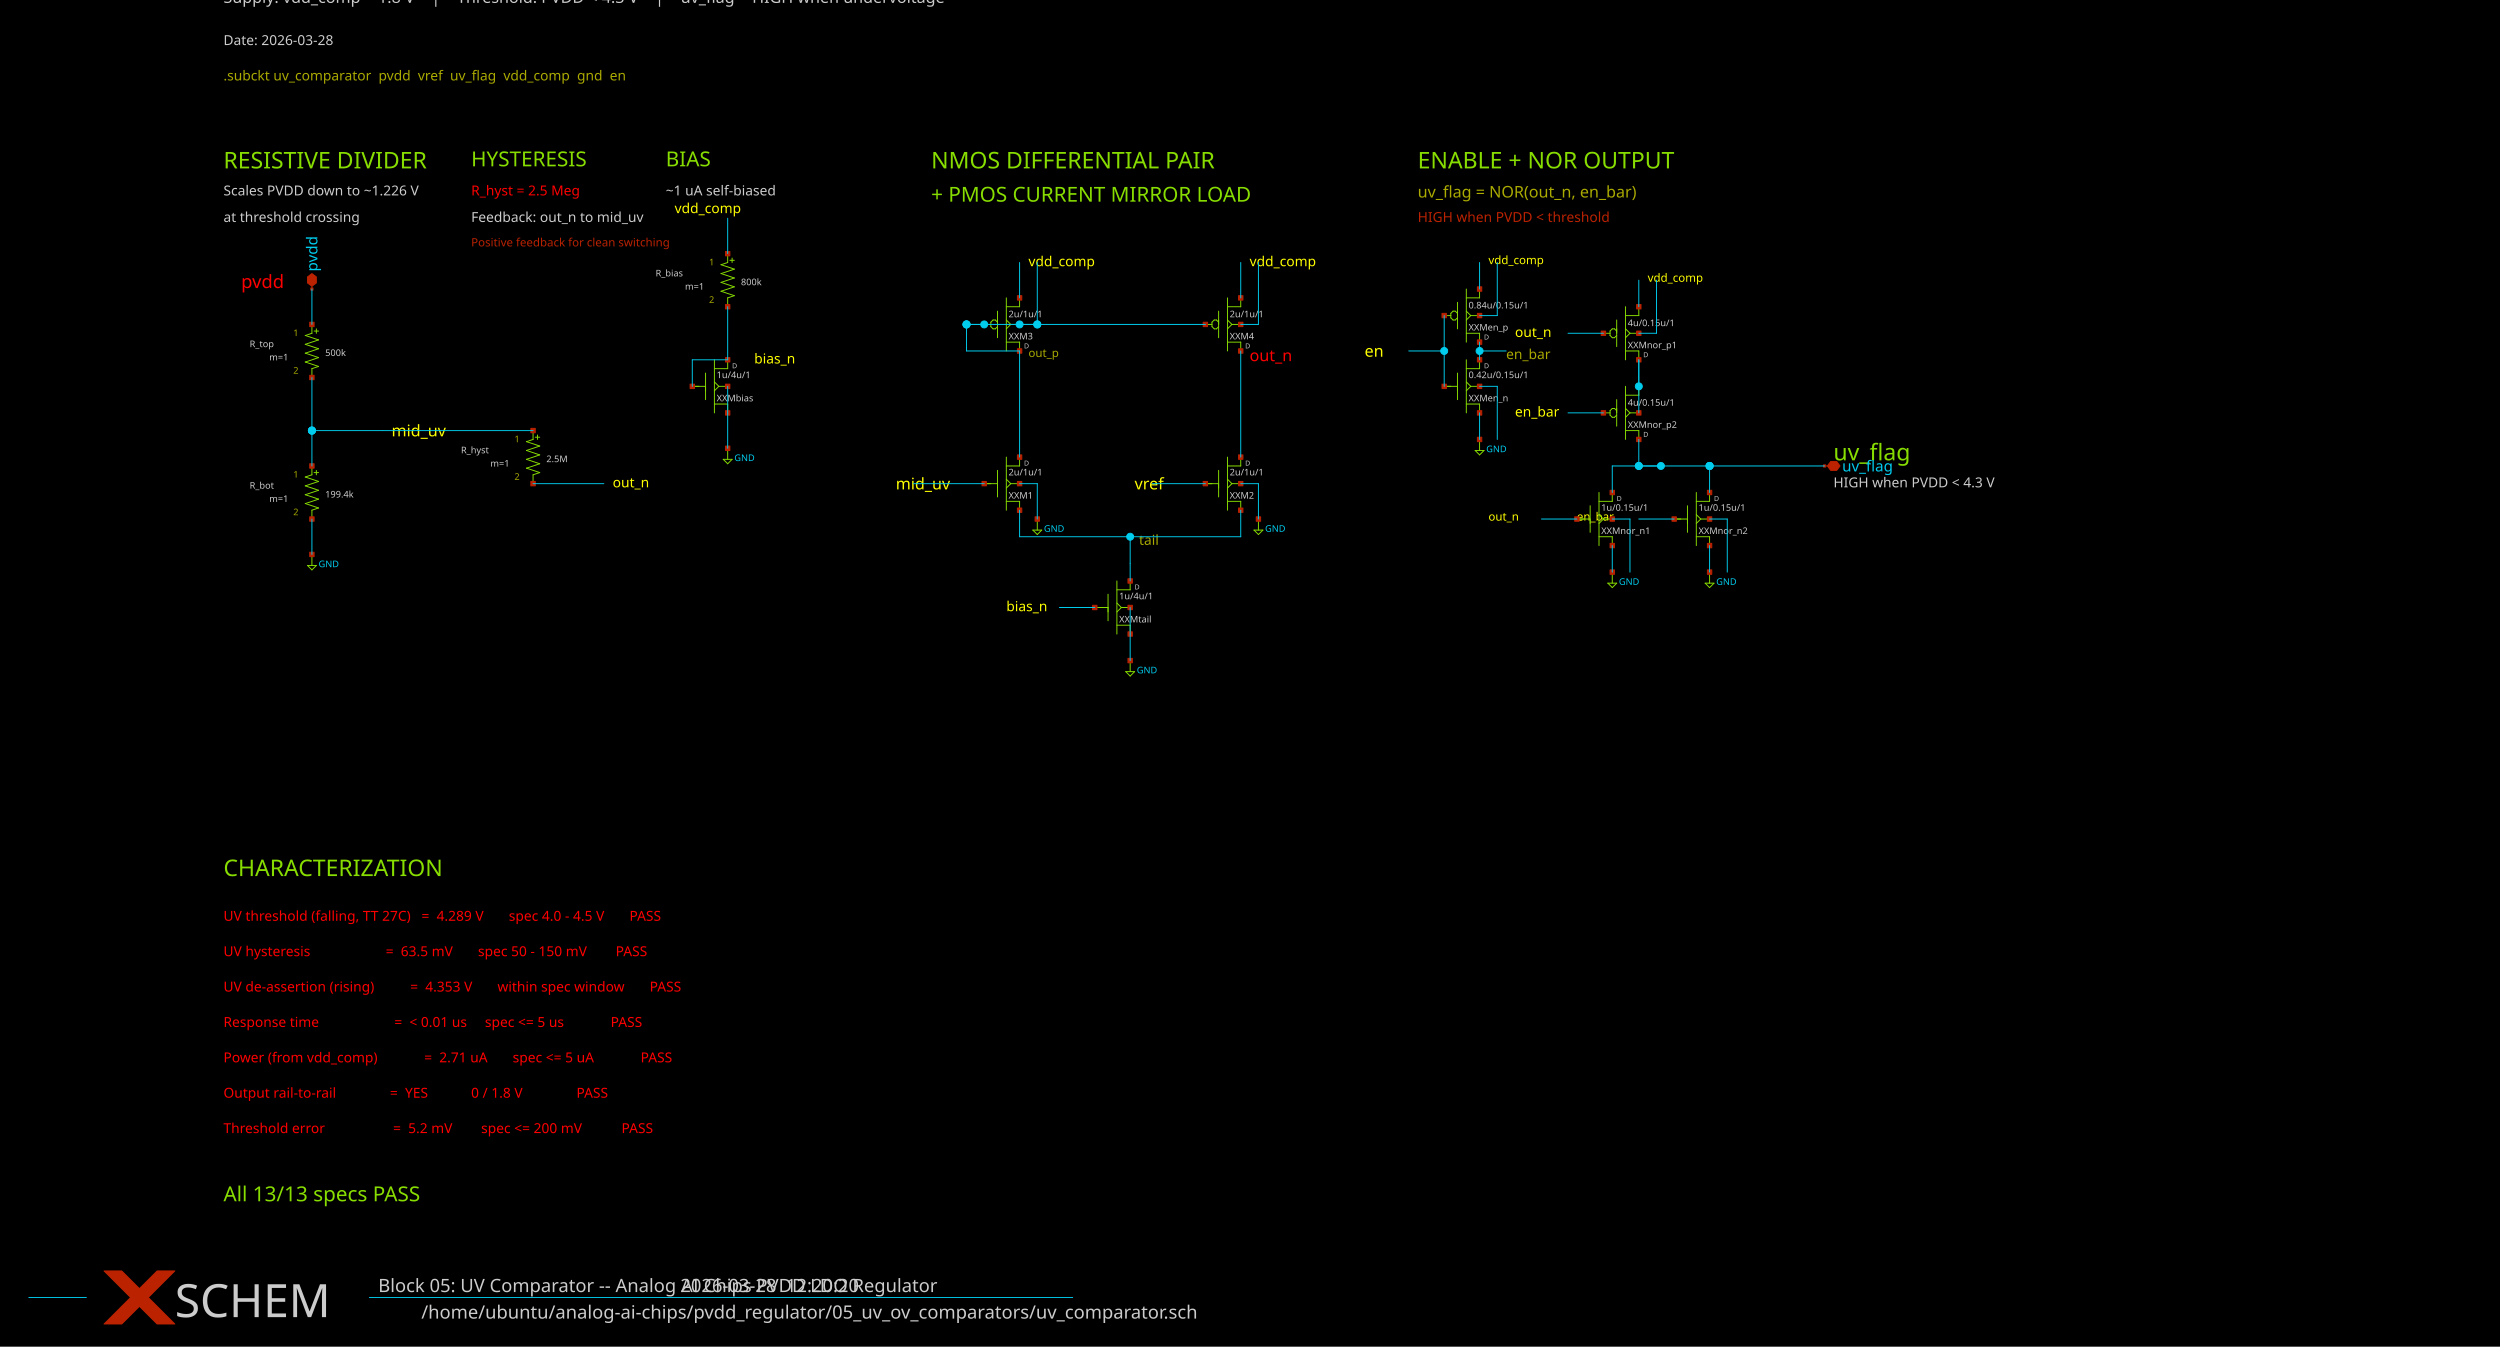
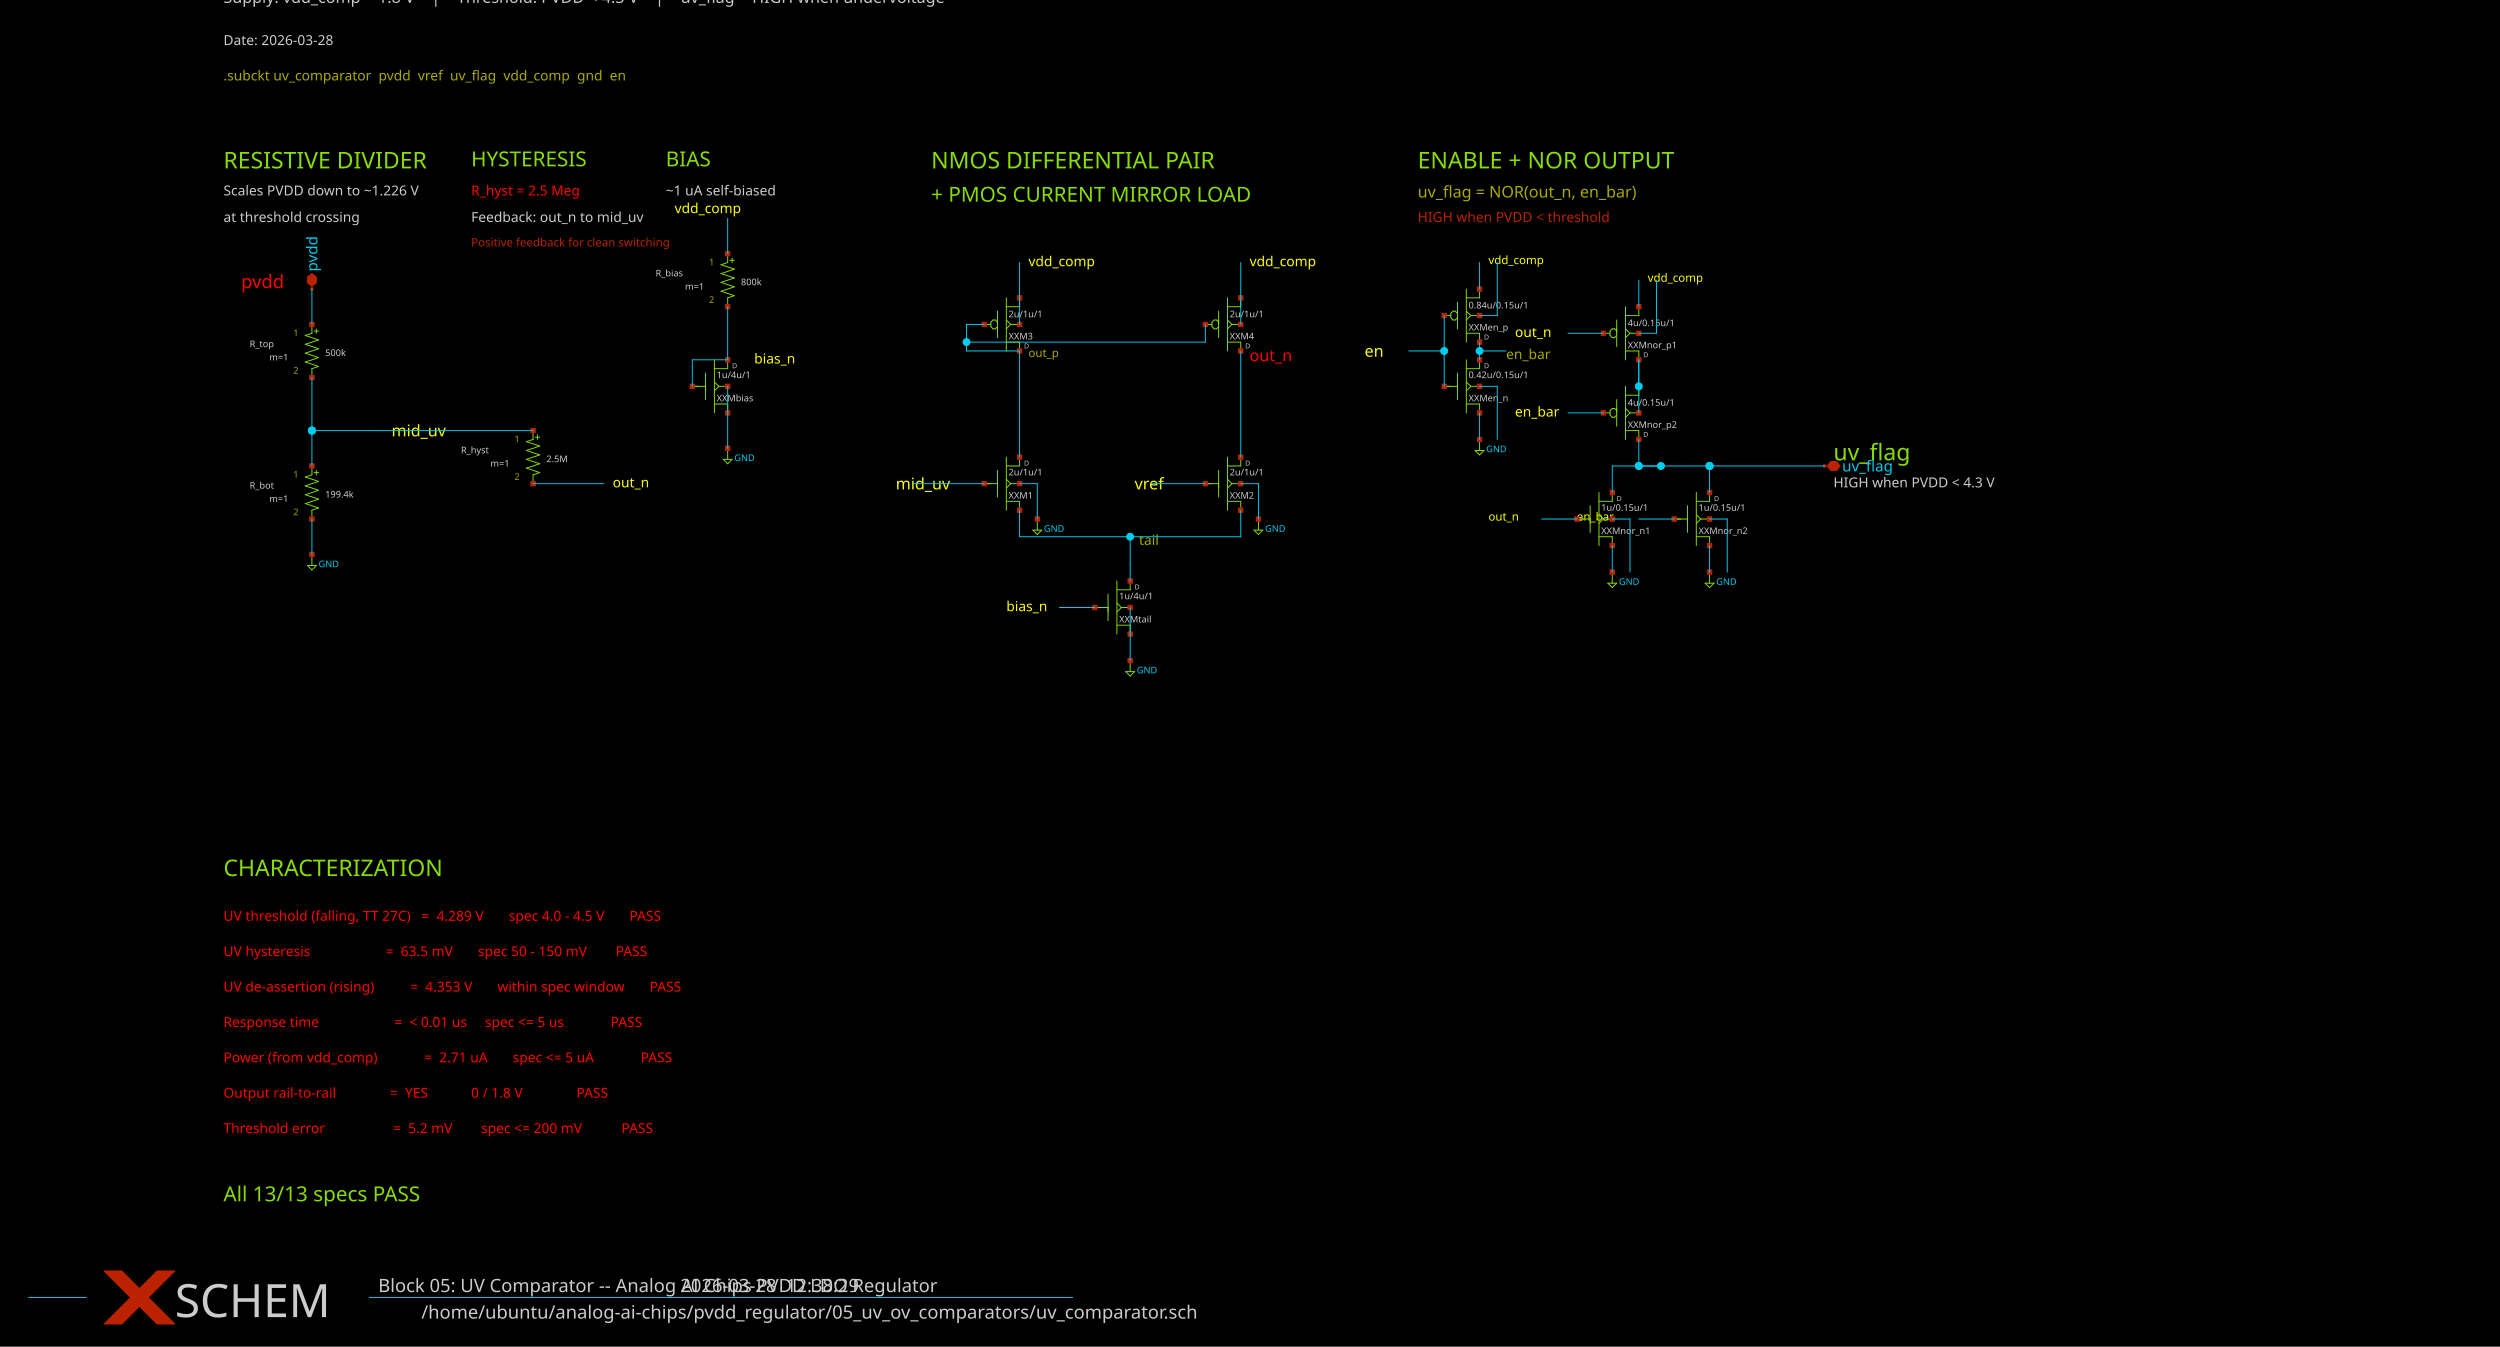
<svg xmlns="http://www.w3.org/2000/svg" width="1300" height="700" version="1.1">
  <style type="text/css">
.l0{
 fill: #000000;
  stroke: #000000;
  stroke-linecap:round;
  stroke-linejoin:round;
  stroke-width: 0.497;
}
.l1{
 fill: #00ccee;
  stroke: #00ccee;
  stroke-linecap:round;
  stroke-linejoin:round;
  stroke-width: 0.497;
}
.l2{
  fill: none;
  stroke: #3f3f3f;
  stroke-linecap:round;
  stroke-linejoin:round;
  stroke-width: 0.497;
}
.l3{
 fill: #cccccc; fill-opacity: 0.5;
  stroke: #cccccc;
  stroke-linecap:round;
  stroke-linejoin:round;
  stroke-width: 0.497;
}
.l4{
 fill: #88dd00;
  stroke: #88dd00;
  stroke-linecap:round;
  stroke-linejoin:round;
  stroke-width: 0.497;
}
.l5{
 fill: #bb2200;
  stroke: #bb2200;
  stroke-linecap:round;
  stroke-linejoin:round;
  stroke-width: 0.497;
}
.l6{
 fill: #00ccee; fill-opacity: 0.5;
  stroke: #00ccee;
  stroke-linecap:round;
  stroke-linejoin:round;
  stroke-width: 0.497;
}
.l7{
 fill: #ff0000; fill-opacity: 0.5;
  stroke: #ff0000;
  stroke-linecap:round;
  stroke-linejoin:round;
  stroke-width: 0.497;
}
.l8{
 fill: #ffff00; fill-opacity: 0.5;
  stroke: #ffff00;
  stroke-linecap:round;
  stroke-linejoin:round;
  stroke-width: 0.497;
}
.l9{
 fill: #ffffff; fill-opacity: 0.5;
  stroke: #ffffff;
  stroke-linecap:round;
  stroke-linejoin:round;
  stroke-width: 0.497;
}
.l10{
 fill: #ff00ff;
  stroke: #ff00ff;
  stroke-linecap:round;
  stroke-linejoin:round;
  stroke-width: 0.497;
}
.l11{
 fill: #00ff00; fill-opacity: 0.5;
  stroke: #00ff00;
  stroke-linecap:round;
  stroke-linejoin:round;
  stroke-width: 0.497;
}
.l12{
 fill: #0044dd; fill-opacity: 0.5;
  stroke: #0044dd;
  stroke-linecap:round;
  stroke-linejoin:round;
  stroke-width: 0.497;
}
.l13{
 fill: #aaaa00; fill-opacity: 0.5;
  stroke: #aaaa00;
  stroke-linecap:round;
  stroke-linejoin:round;
  stroke-width: 0.497;
}
.l14{
  fill: none;
  stroke: #aaccaa;
  stroke-linecap:round;
  stroke-linejoin:round;
  stroke-width: 0.497;
}
.l15{
 fill: #ff7777; fill-opacity: 0.5;
  stroke: #ff7777;
  stroke-linecap:round;
  stroke-linejoin:round;
  stroke-width: 0.497;
}
.l16{
 fill: #bfff81; fill-opacity: 0.5;
  stroke: #bfff81;
  stroke-linecap:round;
  stroke-linejoin:round;
  stroke-width: 0.497;
}
.l17{
  fill: none;
  stroke: #00ffcc;
  stroke-linecap:round;
  stroke-linejoin:round;
  stroke-width: 0.497;
}
.l18{
 fill: #ce0097; fill-opacity: 0.5;
  stroke: #ce0097;
  stroke-linecap:round;
  stroke-linejoin:round;
  stroke-width: 0.497;
}
.l19{
  fill: none;
  stroke: #d2d46b;
  stroke-linecap:round;
  stroke-linejoin:round;
  stroke-width: 0.497;
}
.l20{
  fill: none;
  stroke: #ef6158;
  stroke-linecap:round;
  stroke-linejoin:round;
  stroke-width: 0.497;
}
.l21{
  fill: none;
  stroke: #fdb200;
  stroke-linecap:round;
  stroke-linejoin:round;
  stroke-width: 0.497;
}
text {font-family: Sans-Serif;}
</style>
  <rect class="l0" x="0" y="0" width="1300" height="700" />
  <text fill="#cccccc" xml:space="preserve" font-size="8.372" transform="translate(116.197, 1.50712)">Supply: vdd_comp = 1.8 V    |    Threshold: PVDD &lt; 4.3 V    |    uv_flag = HIGH when undervoltage</text>
  <text fill="#cccccc" xml:space="preserve" font-size="7.176" transform="translate(116.197, 23.4206)">Date: 2026-03-28</text>
  <text fill="#aaaa00" xml:space="preserve" font-size="7.176" transform="translate(116.197, 41.8201)">.subckt uv_comparator  pvdd  vref  uv_flag  vdd_comp  gnd  en</text>
  <text fill="#88dd00" xml:space="preserve" font-size="11.96" transform="translate(116.197, 87.5629)">RESISTIVE DIVIDER</text>
  <text fill="#cccccc" xml:space="preserve" font-size="7.176" transform="translate(116.197, 101.619)">Scales PVDD down to ~1.226 V</text>
  <text fill="#cccccc" xml:space="preserve" font-size="7.176" transform="translate(116.197, 115.418)">at threshold crossing</text>
  <text fill="#ff0000" xml:space="preserve" font-size="9.568" transform="translate(125.397, 149.789)">pvdd</text>
  <text fill="#ffff00" xml:space="preserve" font-size="8.372" transform="translate(203.595, 226.901)">mid_uv</text>
  <text fill="#88dd00" xml:space="preserve" font-size="10.764" transform="translate(244.994, 86.4769)">HYSTERESIS</text>
  <text fill="#ff0000" xml:space="preserve" font-size="7.176" transform="translate(244.994, 101.619)">R_hyst = 2.5 Meg</text>
  <text fill="#cccccc" xml:space="preserve" font-size="7.176" transform="translate(244.994, 115.418)">Feedback: out_n to mid_uv</text>
  <text fill="#bb2200" xml:space="preserve" font-size="5.98" transform="translate(244.994, 128.132)">Positive feedback for clean switching</text>
  <text fill="#ffff00" xml:space="preserve" font-size="7.176" transform="translate(318.592, 253.415)">out_n</text>
  <text fill="#88dd00" xml:space="preserve" font-size="10.764" transform="translate(346.192, 86.4769)">BIAS</text>
  <text fill="#cccccc" xml:space="preserve" font-size="7.176" transform="translate(346.192, 101.619)">~1 uA self-biased</text>
  <text fill="#ffff00" xml:space="preserve" font-size="7.176" transform="translate(350.792, 110.818)">vdd_comp</text>
  <text fill="#ffff00" xml:space="preserve" font-size="7.176" transform="translate(392.19, 189.016)">bias_n</text>
  <text fill="#88dd00" xml:space="preserve" font-size="11.96" transform="translate(484.188, 87.5629)">NMOS DIFFERENTIAL PAIR</text>
  <text fill="#88dd00" xml:space="preserve" font-size="10.764" transform="translate(484.188, 104.876)">+ PMOS CURRENT MIRROR LOAD</text>
  <text fill="#ffff00" xml:space="preserve" font-size="7.176" transform="translate(534.787, 138.418)">vdd_comp</text>
  <text fill="#aaaa00" xml:space="preserve" font-size="5.98" transform="translate(534.787, 185.631)">out_p</text>
  <text fill="#ffff00" xml:space="preserve" font-size="7.176" transform="translate(649.784, 138.418)">vdd_comp</text>
  <text fill="#ff0000" xml:space="preserve" font-size="8.372" transform="translate(649.784, 187.802)">out_n</text>
  <text fill="#ffff00" xml:space="preserve" font-size="8.372" transform="translate(465.789, 254.501)">mid_uv</text>
  <text fill="#ffff00" xml:space="preserve" font-size="8.372" transform="translate(589.986, 254.501)">vref</text>
  <text fill="#aaaa00" xml:space="preserve" font-size="7.176" transform="translate(592.285, 283.314)">tail</text>
  <text fill="#ffff00" xml:space="preserve" font-size="7.176" transform="translate(523.287, 317.813)">bias_n</text>
  <text fill="#88dd00" xml:space="preserve" font-size="11.96" transform="translate(737.182, 87.5629)">ENABLE + NOR OUTPUT</text>
  <text fill="#aaaa00" xml:space="preserve" font-size="8.372" transform="translate(737.182, 102.705)">uv_flag = NOR(out_n, en_bar)</text>
  <text fill="#bb2200" xml:space="preserve" font-size="7.176" transform="translate(737.182, 115.418)">HIGH when PVDD &lt; threshold</text>
  <text fill="#ffff00" xml:space="preserve" font-size="8.372" transform="translate(709.582, 185.502)">en</text>
  <text fill="#aaaa00" xml:space="preserve" font-size="7.176" transform="translate(783.181, 186.716)">en_bar</text>
  <text fill="#ffff00" xml:space="preserve" font-size="5.98" transform="translate(773.981, 137.332)">vdd_comp</text>
  <text fill="#ffff00" xml:space="preserve" font-size="7.176" transform="translate(787.781, 175.217)">out_n</text>
  <text fill="#ffff00" xml:space="preserve" font-size="5.98" transform="translate(856.779, 146.532)">vdd_comp</text>
  <text fill="#ffff00" xml:space="preserve" font-size="7.176" transform="translate(787.781, 216.616)">en_bar</text>
  <text fill="#ffff00" xml:space="preserve" font-size="5.98" transform="translate(773.981, 270.728)">out_n</text>
  <text fill="#ffff00" xml:space="preserve" font-size="5.98" transform="translate(819.98, 270.728)">en_bar</text>
  <text fill="#88dd00" xml:space="preserve" font-size="11.96" transform="translate(953.376, 239.359)">uv_flag</text>
  <text fill="#cccccc" xml:space="preserve" font-size="7.176" transform="translate(953.376, 253.415)">HIGH when PVDD &lt; 4.3 V</text>
  <text fill="#88dd00" xml:space="preserve" font-size="11.96" transform="translate(116.197, 455.554)">CHARACTERIZATION</text>
  <text fill="#ff0000" xml:space="preserve" font-size="7.176" transform="translate(116.197, 478.809)">UV threshold (falling, TT 27C)   =  4.289 V       spec 4.0 - 4.5 V       PASS</text>
  <text fill="#ff0000" xml:space="preserve" font-size="7.176" transform="translate(116.197, 497.209)">UV hysteresis                     =  63.5 mV       spec 50 - 150 mV        PASS</text>
  <text fill="#ff0000" xml:space="preserve" font-size="7.176" transform="translate(116.197, 515.608)">UV de-assertion (rising)          =  4.353 V       within spec window       PASS</text>
  <text fill="#ff0000" xml:space="preserve" font-size="7.176" transform="translate(116.197, 534.008)">Response time                     =  &lt; 0.01 us     spec &lt;= 5 us             PASS</text>
  <text fill="#ff0000" xml:space="preserve" font-size="7.176" transform="translate(116.197, 552.407)">Power (from vdd_comp)             =  2.71 uA       spec &lt;= 5 uA             PASS</text>
  <text fill="#ff0000" xml:space="preserve" font-size="7.176" transform="translate(116.197, 570.807)">Output rail-to-rail               =  YES            0 / 1.8 V               PASS</text>
  <text fill="#ff0000" xml:space="preserve" font-size="7.176" transform="translate(116.197, 589.206)">Threshold error                   =  5.2 mV        spec &lt;= 200 mV           PASS</text>
  <text fill="#88dd00" xml:space="preserve" font-size="10.764" transform="translate(116.197, 624.663)">All 13/13 specs PASS</text>
  <text fill="#00ccee" xml:space="preserve" font-size="7.893" transform="translate(165.051, 141.174) rotate(270)">pvdd</text>
  <text fill="#00ccee" xml:space="preserve" font-size="4.784" transform="translate(165.646, 294.942)">GND</text>
  <text fill="#00ccee" xml:space="preserve" font-size="4.784" transform="translate(381.841, 239.743)">GND</text>
  <text fill="#00ccee" xml:space="preserve" font-size="4.784" transform="translate(542.837, 276.542)">GND</text>
  <text fill="#00ccee" xml:space="preserve" font-size="4.784" transform="translate(657.834, 276.542)">GND</text>
  <text fill="#00ccee" xml:space="preserve" font-size="4.784" transform="translate(591.135, 350.14)">GND</text>
  <text fill="#00ccee" xml:space="preserve" font-size="4.784" transform="translate(772.831, 235.143)">GND</text>
  <text fill="#00ccee" xml:space="preserve" font-size="4.784" transform="translate(841.829, 304.142)">GND</text>
  <text fill="#00ccee" xml:space="preserve" font-size="4.784" transform="translate(892.428, 304.142)">GND</text>
  <text fill="#00ccee" xml:space="preserve" font-size="7.893" transform="translate(957.904, 245.154)">uv_flag</text>
  <text fill="#cccccc" xml:space="preserve" font-size="4.784" transform="translate(129.796, 180.52)">R_top</text>
  <text fill="#cccccc" xml:space="preserve" font-size="4.784" transform="translate(169.096, 185.12)">500k</text>
  <text fill="#aaaa00" xml:space="preserve" font-size="4.784" transform="translate(152.496, 174.77)">1</text>
  <text fill="#aaaa00" xml:space="preserve" font-size="4.784" transform="translate(152.496, 194.319)">2</text>
  <text fill="#cccccc" xml:space="preserve" font-size="4.784" transform="translate(139.996, 187.42)">m=1</text>
  <text fill="#cccccc" xml:space="preserve" font-size="4.784" transform="translate(129.796, 254.118)">R_bot</text>
  <text fill="#cccccc" xml:space="preserve" font-size="4.784" transform="translate(169.096, 258.718)">199.4k</text>
  <text fill="#aaaa00" xml:space="preserve" font-size="4.784" transform="translate(152.496, 248.368)">1</text>
  <text fill="#aaaa00" xml:space="preserve" font-size="4.784" transform="translate(152.496, 267.917)">2</text>
  <text fill="#cccccc" xml:space="preserve" font-size="4.784" transform="translate(139.996, 261.018)">m=1</text>
  <text fill="#cccccc" xml:space="preserve" font-size="4.784" transform="translate(239.694, 235.718)">R_hyst</text>
  <text fill="#cccccc" xml:space="preserve" font-size="4.784" transform="translate(284.093, 240.318)">2.5M</text>
  <text fill="#aaaa00" xml:space="preserve" font-size="4.784" transform="translate(267.494, 229.968)">1</text>
  <text fill="#aaaa00" xml:space="preserve" font-size="4.784" transform="translate(267.494, 249.518)">2</text>
  <text fill="#cccccc" xml:space="preserve" font-size="4.784" transform="translate(254.994, 242.618)">m=1</text>
  <text fill="#cccccc" xml:space="preserve" font-size="4.784" transform="translate(340.891, 143.721)">R_bias</text>
  <text fill="#cccccc" xml:space="preserve" font-size="4.784" transform="translate(385.291, 148.321)">800k</text>
  <text fill="#aaaa00" xml:space="preserve" font-size="4.784" transform="translate(368.691, 137.971)">1</text>
  <text fill="#aaaa00" xml:space="preserve" font-size="4.784" transform="translate(368.691, 157.52)">2</text>
  <text fill="#cccccc" xml:space="preserve" font-size="4.784" transform="translate(356.191, 150.62)">m=1</text>
  <text fill="#cccccc" xml:space="preserve" font-size="4.784" transform="translate(372.641, 196.619)">1u/4u/1</text>
  <text fill="#cccccc" xml:space="preserve" font-size="4.784" transform="translate(372.641, 208.694)">XXMbias</text>
  <text fill="#cccccc" xml:space="preserve" font-size="3.588" transform="translate(380.691, 191.508)">D</text>
  <text fill="#cccccc" xml:space="preserve" font-size="4.784" transform="translate(524.437, 164.995)">2u/1u/1</text>
  <text fill="#cccccc" xml:space="preserve" font-size="4.784" transform="translate(524.437, 176.495)">XXM3</text>
  <text fill="#cccccc" xml:space="preserve" font-size="3.588" transform="translate(532.487, 181.159)">D</text>
  <text fill="#cccccc" xml:space="preserve" font-size="4.784" transform="translate(639.434, 164.995)">2u/1u/1</text>
  <text fill="#cccccc" xml:space="preserve" font-size="4.784" transform="translate(639.434, 176.495)">XXM4</text>
  <text fill="#cccccc" xml:space="preserve" font-size="3.588" transform="translate(647.484, 181.159)">D</text>
  <text fill="#cccccc" xml:space="preserve" font-size="4.784" transform="translate(524.437, 247.218)">2u/1u/1</text>
  <text fill="#cccccc" xml:space="preserve" font-size="4.784" transform="translate(524.437, 259.293)">XXM1</text>
  <text fill="#cccccc" xml:space="preserve" font-size="3.588" transform="translate(532.487, 242.107)">D</text>
  <text fill="#cccccc" xml:space="preserve" font-size="4.784" transform="translate(639.434, 247.218)">2u/1u/1</text>
  <text fill="#cccccc" xml:space="preserve" font-size="4.784" transform="translate(639.434, 259.293)">XXM2</text>
  <text fill="#cccccc" xml:space="preserve" font-size="3.588" transform="translate(647.484, 242.107)">D</text>
  <text fill="#cccccc" xml:space="preserve" font-size="4.784" transform="translate(581.936, 311.616)">1u/4u/1</text>
  <text fill="#cccccc" xml:space="preserve" font-size="4.784" transform="translate(581.936, 323.691)">XXMtail</text>
  <text fill="#cccccc" xml:space="preserve" font-size="3.588" transform="translate(589.986, 306.506)">D</text>
  <text fill="#cccccc" xml:space="preserve" font-size="4.784" transform="translate(763.631, 160.395)">0.84u/0.15u/1</text>
  <text fill="#cccccc" xml:space="preserve" font-size="4.784" transform="translate(763.631, 171.895)">XXMen_p</text>
  <text fill="#cccccc" xml:space="preserve" font-size="3.588" transform="translate(771.681, 176.559)">D</text>
  <text fill="#cccccc" xml:space="preserve" font-size="4.784" transform="translate(763.631, 196.619)">0.42u/0.15u/1</text>
  <text fill="#cccccc" xml:space="preserve" font-size="4.784" transform="translate(763.631, 208.694)">XXMen_n</text>
  <text fill="#cccccc" xml:space="preserve" font-size="3.588" transform="translate(771.681, 191.508)">D</text>
  <text fill="#cccccc" xml:space="preserve" font-size="4.784" transform="translate(846.429, 169.595)">4u/0.15u/1</text>
  <text fill="#cccccc" xml:space="preserve" font-size="4.784" transform="translate(846.429, 181.095)">XXMnor_p1</text>
  <text fill="#cccccc" xml:space="preserve" font-size="3.588" transform="translate(854.479, 185.759)">D</text>
  <text fill="#cccccc" xml:space="preserve" font-size="4.784" transform="translate(846.429, 210.994)">4u/0.15u/1</text>
  <text fill="#cccccc" xml:space="preserve" font-size="4.784" transform="translate(846.429, 222.494)">XXMnor_p2</text>
  <text fill="#cccccc" xml:space="preserve" font-size="3.588" transform="translate(854.479, 227.158)">D</text>
  <text fill="#cccccc" xml:space="preserve" font-size="4.784" transform="translate(832.629, 265.618)">1u/0.15u/1</text>
  <text fill="#cccccc" xml:space="preserve" font-size="4.784" transform="translate(832.629, 277.692)">XXMnor_n1</text>
  <text fill="#cccccc" xml:space="preserve" font-size="3.588" transform="translate(840.679, 260.507)">D</text>
  <text fill="#cccccc" xml:space="preserve" font-size="4.784" transform="translate(883.228, 265.618)">1u/0.15u/1</text>
  <text fill="#cccccc" xml:space="preserve" font-size="4.784" transform="translate(883.228, 277.692)">XXMnor_n2</text>
  <text fill="#cccccc" xml:space="preserve" font-size="3.588" transform="translate(891.278, 260.507)">D</text>
  <text fill="#cccccc" xml:space="preserve" font-size="9.568" transform="translate(196.695, 685.676)">         /home/ubuntu/analog-ai-chips/pvdd_regulator/05_uv_ov_comparators/uv_comparator.sch</text>
  <text fill="#cccccc" xml:space="preserve" font-size="9.568" transform="translate(196.695, 671.876)">Block 05: UV Comparator -- Analog AI Chips PVDD LDO Regulator</text>
-   <text fill="#cccccc" xml:space="preserve" font-size="9.568" transform="translate(353.786, 671.876)">2026-03-28  12:20:20</text>
+   <text fill="#cccccc" xml:space="preserve" font-size="9.568" transform="translate(353.786, 671.876)">2026-03-28  12:38:29</text>
  <text fill="#cccccc" xml:space="preserve" font-size="23.919" transform="translate(90.8981, 684.907)">SCHEM</text>
  <path class="l4" d="M162.196 191.701L162.196 196.3" />
  <path class="l4" d="M162.196 191.701L165.646 190.551" />
  <path class="l4" d="M158.746 188.251L165.646 190.551" />
  <path class="l4" d="M158.746 188.251L165.646 185.951" />
  <path class="l4" d="M158.746 183.651L165.646 185.951" />
  <path class="l4" d="M158.746 183.651L165.646 181.351" />
  <path class="l4" d="M158.746 179.051L165.646 181.351" />
  <path class="l4" d="M158.746 179.051L165.646 176.751" />
  <path class="l4" d="M158.746 174.451L165.646 176.751" />
  <path class="l4" d="M158.746 174.451L162.196 173.301" />
  <path class="l4" d="M162.196 168.701L162.196 173.301" />
  <path class="l4" d="M163.346 172.151L165.646 172.151" />
  <path class="l4" d="M164.496 171.001L164.496 173.301" />
  <path class="l4" d="M162.196 265.299L162.196 269.899" />
  <path class="l4" d="M162.196 265.299L165.646 264.149" />
  <path class="l4" d="M158.746 261.849L165.646 264.149" />
  <path class="l4" d="M158.746 261.849L165.646 259.549" />
  <path class="l4" d="M158.746 257.249L165.646 259.549" />
  <path class="l4" d="M158.746 257.249L165.646 254.949" />
  <path class="l4" d="M158.746 252.649L165.646 254.949" />
  <path class="l4" d="M158.746 252.649L165.646 250.349" />
  <path class="l4" d="M158.746 248.049L165.646 250.349" />
  <path class="l4" d="M158.746 248.049L162.196 246.899" />
  <path class="l4" d="M162.196 242.299L162.196 246.899" />
  <path class="l4" d="M163.346 245.749L165.646 245.749" />
  <path class="l4" d="M164.496 244.599L164.496 246.899" />
  <path class="l4" d="M162.196 288.298L162.196 294.048" />
  <path class="l4" d="M159.896 294.048L164.496 294.048" />
  <path class="l4" d="M162.196 296.348L164.496 294.048" />
  <path class="l4" d="M159.896 294.048L162.196 296.348" />
  <path class="l4" d="M277.193 246.899L277.193 251.499" />
  <path class="l4" d="M277.193 246.899L280.643 245.749" />
  <path class="l4" d="M273.743 243.449L280.643 245.749" />
  <path class="l4" d="M273.743 243.449L280.643 241.149" />
  <path class="l4" d="M273.743 238.849L280.643 241.149" />
  <path class="l4" d="M273.743 238.849L280.643 236.549" />
  <path class="l4" d="M273.743 234.249L280.643 236.549" />
  <path class="l4" d="M273.743 234.249L280.643 231.95" />
  <path class="l4" d="M273.743 229.65L280.643 231.95" />
  <path class="l4" d="M273.743 229.65L277.193 228.5" />
  <path class="l4" d="M277.193 223.9L277.193 228.5" />
  <path class="l4" d="M278.343 227.35L280.643 227.35" />
  <path class="l4" d="M279.493 226.2L279.493 228.5" />
  <path class="l4" d="M378.391 154.901L378.391 159.501" />
  <path class="l4" d="M378.391 154.901L381.841 153.752" />
  <path class="l4" d="M374.941 151.452L381.841 153.752" />
  <path class="l4" d="M374.941 151.452L381.841 149.152" />
  <path class="l4" d="M374.941 146.852L381.841 149.152" />
  <path class="l4" d="M374.941 146.852L381.841 144.552" />
  <path class="l4" d="M374.941 142.252L381.841 144.552" />
  <path class="l4" d="M374.941 142.252L381.841 139.952" />
  <path class="l4" d="M374.941 137.652L381.841 139.952" />
  <path class="l4" d="M374.941 137.652L378.391 136.502" />
  <path class="l4" d="M378.391 131.902L378.391 136.502" />
  <path class="l4" d="M379.541 135.352L381.841 135.352" />
  <path class="l4" d="M380.691 134.202L380.691 136.502" />
  <path class="l4" d="M371.491 187.101L371.491 214.7" />
  <path class="l4" d="M371.491 191.701L378.391 191.701" />
  <path class="l4" d="M378.391 187.101L378.391 191.701" />
  <path class="l4" d="M371.491 210.1L378.391 210.1" />
  <path class="l4" d="M378.391 210.1L378.391 214.7" />
  <path class="l4" d="M366.891 194L366.891 207.8" />
  <path class="l4" d="M366.891 200.9L366.891 203.2" />
  <path class="l4" d="M359.991 200.9L363.441 200.9" />
  <path class="l4" d="M359.991 200.9L366.891 200.9" />
  <path class="l4" d="M373.791 200.9L378.391 200.9" />
  <path class="l4" d="M371.491 198.6L373.791 200.9" />
  <path class="l4" d="M371.491 203.2L373.791 200.9" />
  <path class="l4" d="M378.391 233.1L378.391 238.849" />
  <path class="l4" d="M376.091 238.849L380.691 238.849" />
  <path class="l4" d="M378.391 241.149L380.691 238.849" />
  <path class="l4" d="M376.091 238.849L378.391 241.149" />
  <path class="l4" d="M523.287 154.901L523.287 182.501" />
  <path class="l4" d="M523.287 177.901L530.187 177.901" />
  <path class="l4" d="M530.187 177.901L530.187 182.501" />
  <path class="l4" d="M523.287 159.501L530.187 159.501" />
  <path class="l4" d="M530.187 154.901L530.187 159.501" />
  <path class="l4" d="M518.687 161.801L518.687 175.601" />
  <path class="l4" d="M518.687 166.401L518.687 168.701" />
  <path class="l4" d="M517.537 166.401L518.687 167.551" />
  <path class="l4" d="M516.387 166.401L517.537 166.401" />
  <path class="l4" d="M515.237 167.551L516.387 166.401" />
  <path class="l4" d="M515.237 167.551L515.237 169.851" />
  <path class="l4" d="M515.237 169.851L516.387 171.001" />
  <path class="l4" d="M516.387 171.001L517.537 171.001" />
  <path class="l4" d="M517.537 171.001L518.687 169.851" />
  <path class="l4" d="M511.787 168.701L515.237 168.701" />
  <path class="l4" d="M525.587 168.701L530.187 168.701" />
  <path class="l4" d="M523.287 166.401L525.587 168.701" />
  <path class="l4" d="M523.287 171.001L525.587 168.701" />
  <path class="l4" d="M638.284 154.901L638.284 182.501" />
  <path class="l4" d="M638.284 177.901L645.184 177.901" />
  <path class="l4" d="M645.184 177.901L645.184 182.501" />
  <path class="l4" d="M638.284 159.501L645.184 159.501" />
  <path class="l4" d="M645.184 154.901L645.184 159.501" />
  <path class="l4" d="M633.684 161.801L633.684 175.601" />
  <path class="l4" d="M633.684 166.401L633.684 168.701" />
  <path class="l4" d="M632.534 166.401L633.684 167.551" />
  <path class="l4" d="M631.384 166.401L632.534 166.401" />
  <path class="l4" d="M630.234 167.551L631.384 166.401" />
  <path class="l4" d="M630.234 167.551L630.234 169.851" />
  <path class="l4" d="M630.234 169.851L631.384 171.001" />
  <path class="l4" d="M631.384 171.001L632.534 171.001" />
  <path class="l4" d="M632.534 171.001L633.684 169.851" />
  <path class="l4" d="M626.785 168.701L630.234 168.701" />
  <path class="l4" d="M640.584 168.701L645.184 168.701" />
  <path class="l4" d="M638.284 166.401L640.584 168.701" />
  <path class="l4" d="M638.284 171.001L640.584 168.701" />
  <path class="l4" d="M523.287 237.699L523.287 265.299" />
  <path class="l4" d="M523.287 242.299L530.187 242.299" />
  <path class="l4" d="M530.187 237.699L530.187 242.299" />
  <path class="l4" d="M523.287 260.699L530.187 260.699" />
  <path class="l4" d="M530.187 260.699L530.187 265.299" />
  <path class="l4" d="M518.687 244.599L518.687 258.399" />
  <path class="l4" d="M518.687 251.499L518.687 253.799" />
  <path class="l4" d="M511.787 251.499L515.237 251.499" />
  <path class="l4" d="M511.787 251.499L518.687 251.499" />
  <path class="l4" d="M525.587 251.499L530.187 251.499" />
  <path class="l4" d="M523.287 249.199L525.587 251.499" />
  <path class="l4" d="M523.287 253.799L525.587 251.499" />
  <path class="l4" d="M539.387 269.899L539.387 275.648" />
  <path class="l4" d="M537.087 275.648L541.687 275.648" />
  <path class="l4" d="M539.387 277.948L541.687 275.648" />
  <path class="l4" d="M537.087 275.648L539.387 277.948" />
  <path class="l4" d="M638.284 237.699L638.284 265.299" />
  <path class="l4" d="M638.284 242.299L645.184 242.299" />
  <path class="l4" d="M645.184 237.699L645.184 242.299" />
  <path class="l4" d="M638.284 260.699L645.184 260.699" />
  <path class="l4" d="M645.184 260.699L645.184 265.299" />
  <path class="l4" d="M633.684 244.599L633.684 258.399" />
  <path class="l4" d="M633.684 251.499L633.684 253.799" />
  <path class="l4" d="M626.785 251.499L630.234 251.499" />
  <path class="l4" d="M626.785 251.499L633.684 251.499" />
  <path class="l4" d="M640.584 251.499L645.184 251.499" />
  <path class="l4" d="M638.284 249.199L640.584 251.499" />
  <path class="l4" d="M638.284 253.799L640.584 251.499" />
  <path class="l4" d="M654.384 269.899L654.384 275.648" />
  <path class="l4" d="M652.084 275.648L656.684 275.648" />
  <path class="l4" d="M654.384 277.948L656.684 275.648" />
  <path class="l4" d="M652.084 275.648L654.384 277.948" />
  <path class="l4" d="M580.786 302.098L580.786 329.697" />
  <path class="l4" d="M580.786 306.698L587.686 306.698" />
  <path class="l4" d="M587.686 302.098L587.686 306.698" />
  <path class="l4" d="M580.786 325.097L587.686 325.097" />
  <path class="l4" d="M587.686 325.097L587.686 329.697" />
  <path class="l4" d="M576.186 308.998L576.186 322.797" />
  <path class="l4" d="M576.186 315.897L576.186 318.197" />
  <path class="l4" d="M569.286 315.897L572.736 315.897" />
  <path class="l4" d="M569.286 315.897L576.186 315.897" />
  <path class="l4" d="M583.086 315.897L587.686 315.897" />
  <path class="l4" d="M580.786 313.597L583.086 315.897" />
  <path class="l4" d="M580.786 318.197L583.086 315.897" />
  <path class="l4" d="M587.686 343.497L587.686 349.247" />
  <path class="l4" d="M585.386 349.247L589.986 349.247" />
  <path class="l4" d="M587.686 351.547L589.986 349.247" />
  <path class="l4" d="M585.386 349.247L587.686 351.547" />
  <path class="l4" d="M762.481 150.302L762.481 177.901" />
  <path class="l4" d="M762.481 173.301L769.381 173.301" />
  <path class="l4" d="M769.381 173.301L769.381 177.901" />
  <path class="l4" d="M762.481 154.901L769.381 154.901" />
  <path class="l4" d="M769.381 150.302L769.381 154.901" />
  <path class="l4" d="M757.881 157.201L757.881 171.001" />
  <path class="l4" d="M757.881 161.801L757.881 164.101" />
  <path class="l4" d="M756.731 161.801L757.881 162.951" />
  <path class="l4" d="M755.581 161.801L756.731 161.801" />
  <path class="l4" d="M754.431 162.951L755.581 161.801" />
  <path class="l4" d="M754.431 162.951L754.431 165.251" />
  <path class="l4" d="M754.431 165.251L755.581 166.401" />
  <path class="l4" d="M755.581 166.401L756.731 166.401" />
  <path class="l4" d="M756.731 166.401L757.881 165.251" />
  <path class="l4" d="M750.981 164.101L754.431 164.101" />
  <path class="l4" d="M764.781 164.101L769.381 164.101" />
  <path class="l4" d="M762.481 161.801L764.781 164.101" />
  <path class="l4" d="M762.481 166.401L764.781 164.101" />
  <path class="l4" d="M762.481 187.101L762.481 214.7" />
  <path class="l4" d="M762.481 191.701L769.381 191.701" />
  <path class="l4" d="M769.381 187.101L769.381 191.701" />
  <path class="l4" d="M762.481 210.1L769.381 210.1" />
  <path class="l4" d="M769.381 210.1L769.381 214.7" />
  <path class="l4" d="M757.881 194L757.881 207.8" />
  <path class="l4" d="M757.881 200.9L757.881 203.2" />
  <path class="l4" d="M750.981 200.9L754.431 200.9" />
  <path class="l4" d="M750.981 200.9L757.881 200.9" />
  <path class="l4" d="M764.781 200.9L769.381 200.9" />
  <path class="l4" d="M762.481 198.6L764.781 200.9" />
  <path class="l4" d="M762.481 203.2L764.781 200.9" />
  <path class="l4" d="M769.381 228.5L769.381 234.249" />
  <path class="l4" d="M767.081 234.249L771.681 234.249" />
  <path class="l4" d="M769.381 236.549L771.681 234.249" />
  <path class="l4" d="M767.081 234.249L769.381 236.549" />
  <path class="l4" d="M845.279 159.501L845.279 187.101" />
  <path class="l4" d="M845.279 182.501L852.179 182.501" />
  <path class="l4" d="M852.179 182.501L852.179 187.101" />
  <path class="l4" d="M845.279 164.101L852.179 164.101" />
  <path class="l4" d="M852.179 159.501L852.179 164.101" />
  <path class="l4" d="M840.679 166.401L840.679 180.201" />
  <path class="l4" d="M840.679 171.001L840.679 173.301" />
  <path class="l4" d="M839.529 171.001L840.679 172.151" />
  <path class="l4" d="M838.379 171.001L839.529 171.001" />
  <path class="l4" d="M837.229 172.151L838.379 171.001" />
  <path class="l4" d="M837.229 172.151L837.229 174.451" />
  <path class="l4" d="M837.229 174.451L838.379 175.601" />
  <path class="l4" d="M838.379 175.601L839.529 175.601" />
  <path class="l4" d="M839.529 175.601L840.679 174.451" />
  <path class="l4" d="M833.779 173.301L837.229 173.301" />
  <path class="l4" d="M847.579 173.301L852.179 173.301" />
  <path class="l4" d="M845.279 171.001L847.579 173.301" />
  <path class="l4" d="M845.279 175.601L847.579 173.301" />
  <path class="l4" d="M845.279 200.9L845.279 228.5" />
  <path class="l4" d="M845.279 223.9L852.179 223.9" />
  <path class="l4" d="M852.179 223.9L852.179 228.5" />
  <path class="l4" d="M845.279 205.5L852.179 205.5" />
  <path class="l4" d="M852.179 200.9L852.179 205.5" />
  <path class="l4" d="M840.679 207.8L840.679 221.6" />
  <path class="l4" d="M840.679 212.4L840.679 214.7" />
  <path class="l4" d="M839.529 212.4L840.679 213.55" />
  <path class="l4" d="M838.379 212.4L839.529 212.4" />
  <path class="l4" d="M837.229 213.55L838.379 212.4" />
  <path class="l4" d="M837.229 213.55L837.229 215.85" />
  <path class="l4" d="M837.229 215.85L838.379 217" />
  <path class="l4" d="M838.379 217L839.529 217" />
  <path class="l4" d="M839.529 217L840.679 215.85" />
  <path class="l4" d="M833.779 214.7L837.229 214.7" />
  <path class="l4" d="M847.579 214.7L852.179 214.7" />
  <path class="l4" d="M845.279 212.4L847.579 214.7" />
  <path class="l4" d="M845.279 217L847.579 214.7" />
  <path class="l4" d="M831.479 256.099L831.479 283.698" />
  <path class="l4" d="M831.479 260.699L838.379 260.699" />
  <path class="l4" d="M838.379 256.099L838.379 260.699" />
  <path class="l4" d="M831.479 279.098L838.379 279.098" />
  <path class="l4" d="M838.379 279.098L838.379 283.698" />
  <path class="l4" d="M826.88 262.999L826.88 276.798" />
  <path class="l4" d="M826.88 269.899L826.88 272.199" />
  <path class="l4" d="M819.98 269.899L823.43 269.899" />
  <path class="l4" d="M819.98 269.899L826.88 269.899" />
  <path class="l4" d="M833.779 269.899L838.379 269.899" />
  <path class="l4" d="M831.479 267.599L833.779 269.899" />
  <path class="l4" d="M831.479 272.199L833.779 269.899" />
  <path class="l4" d="M838.379 297.498L838.379 303.248" />
  <path class="l4" d="M836.079 303.248L840.679 303.248" />
  <path class="l4" d="M838.379 305.548L840.679 303.248" />
  <path class="l4" d="M836.079 303.248L838.379 305.548" />
  <path class="l4" d="M882.078 256.099L882.078 283.698" />
  <path class="l4" d="M882.078 260.699L888.978 260.699" />
  <path class="l4" d="M888.978 256.099L888.978 260.699" />
  <path class="l4" d="M882.078 279.098L888.978 279.098" />
  <path class="l4" d="M888.978 279.098L888.978 283.698" />
  <path class="l4" d="M877.478 262.999L877.478 276.798" />
  <path class="l4" d="M877.478 269.899L877.478 272.199" />
  <path class="l4" d="M870.578 269.899L874.028 269.899" />
  <path class="l4" d="M870.578 269.899L877.478 269.899" />
  <path class="l4" d="M884.378 269.899L888.978 269.899" />
  <path class="l4" d="M882.078 267.599L884.378 269.899" />
  <path class="l4" d="M882.078 272.199L884.378 269.899" />
  <path class="l4" d="M888.978 297.498L888.978 303.248" />
  <path class="l4" d="M886.678 303.248L891.278 303.248" />
  <path class="l4" d="M888.978 305.548L891.278 303.248" />
  <path class="l4" d="M886.678 303.248L888.978 305.548" />
  <path class="l5" d="M161.046 167.551L163.346 167.551L163.346 169.851L161.046 169.851L161.046 167.551z" />
  <path class="l5" d="M161.046 195.15L163.346 195.15L163.346 197.45L161.046 197.45L161.046 195.15z" />
  <path class="l5" d="M162.196 148.864L162.196 150.302" />
  <path class="l5" d="M164.496 143.977L162.196 142.252L159.896 143.977L159.896 147.139L162.196 148.864L164.496 147.139L164.496 143.977" />
  <path class="l5" d="M161.621 149.727L162.771 149.727L162.771 150.877L161.621 150.877L161.621 149.727z" />
  <path class="l5" d="M161.046 241.149L163.346 241.149L163.346 243.449L161.046 243.449L161.046 241.149z" />
  <path class="l5" d="M161.046 268.749L163.346 268.749L163.346 271.049L161.046 271.049L161.046 268.749z" />
  <path class="l5" d="M161.046 287.148L163.346 287.148L163.346 289.448L161.046 289.448L161.046 287.148z" />
  <path class="l5" d="M276.043 222.75L278.343 222.75L278.343 225.05L276.043 225.05L276.043 222.75z" />
  <path class="l5" d="M276.043 250.349L278.343 250.349L278.343 252.649L276.043 252.649L276.043 250.349z" />
  <path class="l5" d="M377.241 130.752L379.541 130.752L379.541 133.052L377.241 133.052L377.241 130.752z" />
  <path class="l5" d="M377.241 158.351L379.541 158.351L379.541 160.651L377.241 160.651L377.241 158.351z" />
  <path class="l5" d="M377.241 185.951L379.541 185.951L379.541 188.251L377.241 188.251L377.241 185.951z" />
  <path class="l5" d="M358.841 199.75L361.141 199.75L361.141 202.05L358.841 202.05L358.841 199.75z" />
  <path class="l5" d="M377.241 213.55L379.541 213.55L379.541 215.85L377.241 215.85L377.241 213.55z" />
  <path class="l5" d="M377.241 199.75L379.541 199.75L379.541 202.05L377.241 202.05L377.241 199.75z" />
  <path class="l5" d="M377.241 231.95L379.541 231.95L379.541 234.249L377.241 234.249L377.241 231.95z" />
  <path class="l5" d="M529.037 181.351L531.337 181.351L531.337 183.651L529.037 183.651L529.037 181.351z" />
  <path class="l5" d="M510.638 167.551L512.937 167.551L512.937 169.851L510.638 169.851L510.638 167.551z" />
  <path class="l5" d="M529.037 153.752L531.337 153.752L531.337 156.051L529.037 156.051L529.037 153.752z" />
  <path class="l5" d="M529.037 167.551L531.337 167.551L531.337 169.851L529.037 169.851L529.037 167.551z" />
  <path class="l5" d="M644.034 181.351L646.334 181.351L646.334 183.651L644.034 183.651L644.034 181.351z" />
  <path class="l5" d="M625.635 167.551L627.935 167.551L627.935 169.851L625.635 169.851L625.635 167.551z" />
  <path class="l5" d="M644.034 153.752L646.334 153.752L646.334 156.051L644.034 156.051L644.034 153.752z" />
  <path class="l5" d="M644.034 167.551L646.334 167.551L646.334 169.851L644.034 169.851L644.034 167.551z" />
  <path class="l5" d="M529.037 236.549L531.337 236.549L531.337 238.849L529.037 238.849L529.037 236.549z" />
  <path class="l5" d="M510.638 250.349L512.937 250.349L512.937 252.649L510.638 252.649L510.638 250.349z" />
  <path class="l5" d="M529.037 264.149L531.337 264.149L531.337 266.449L529.037 266.449L529.037 264.149z" />
  <path class="l5" d="M529.037 250.349L531.337 250.349L531.337 252.649L529.037 252.649L529.037 250.349z" />
  <path class="l5" d="M538.237 268.749L540.537 268.749L540.537 271.049L538.237 271.049L538.237 268.749z" />
  <path class="l5" d="M644.034 236.549L646.334 236.549L646.334 238.849L644.034 238.849L644.034 236.549z" />
  <path class="l5" d="M625.635 250.349L627.935 250.349L627.935 252.649L625.635 252.649L625.635 250.349z" />
  <path class="l5" d="M644.034 264.149L646.334 264.149L646.334 266.449L644.034 266.449L644.034 264.149z" />
  <path class="l5" d="M644.034 250.349L646.334 250.349L646.334 252.649L644.034 252.649L644.034 250.349z" />
  <path class="l5" d="M653.234 268.749L655.534 268.749L655.534 271.049L653.234 271.049L653.234 268.749z" />
  <path class="l5" d="M586.536 300.948L588.836 300.948L588.836 303.248L586.536 303.248L586.536 300.948z" />
  <path class="l5" d="M568.136 314.747L570.436 314.747L570.436 317.047L568.136 317.047L568.136 314.747z" />
  <path class="l5" d="M586.536 328.547L588.836 328.547L588.836 330.847L586.536 330.847L586.536 328.547z" />
  <path class="l5" d="M586.536 314.747L588.836 314.747L588.836 317.047L586.536 317.047L586.536 314.747z" />
  <path class="l5" d="M586.536 342.347L588.836 342.347L588.836 344.647L586.536 344.647L586.536 342.347z" />
  <path class="l5" d="M768.231 176.751L770.531 176.751L770.531 179.051L768.231 179.051L768.231 176.751z" />
  <path class="l5" d="M749.831 162.951L752.131 162.951L752.131 165.251L749.831 165.251L749.831 162.951z" />
  <path class="l5" d="M768.231 149.152L770.531 149.152L770.531 151.452L768.231 151.452L768.231 149.152z" />
  <path class="l5" d="M768.231 162.951L770.531 162.951L770.531 165.251L768.231 165.251L768.231 162.951z" />
  <path class="l5" d="M768.231 185.951L770.531 185.951L770.531 188.251L768.231 188.251L768.231 185.951z" />
  <path class="l5" d="M749.831 199.75L752.131 199.75L752.131 202.05L749.831 202.05L749.831 199.75z" />
  <path class="l5" d="M768.231 213.55L770.531 213.55L770.531 215.85L768.231 215.85L768.231 213.55z" />
  <path class="l5" d="M768.231 199.75L770.531 199.75L770.531 202.05L768.231 202.05L768.231 199.75z" />
  <path class="l5" d="M768.231 227.35L770.531 227.35L770.531 229.65L768.231 229.65L768.231 227.35z" />
  <path class="l5" d="M851.029 185.951L853.329 185.951L853.329 188.251L851.029 188.251L851.029 185.951z" />
  <path class="l5" d="M832.629 172.151L834.929 172.151L834.929 174.451L832.629 174.451L832.629 172.151z" />
  <path class="l5" d="M851.029 158.351L853.329 158.351L853.329 160.651L851.029 160.651L851.029 158.351z" />
  <path class="l5" d="M851.029 172.151L853.329 172.151L853.329 174.451L851.029 174.451L851.029 172.151z" />
  <path class="l5" d="M851.029 227.35L853.329 227.35L853.329 229.65L851.029 229.65L851.029 227.35z" />
  <path class="l5" d="M832.629 213.55L834.929 213.55L834.929 215.85L832.629 215.85L832.629 213.55z" />
  <path class="l5" d="M851.029 199.75L853.329 199.75L853.329 202.05L851.029 202.05L851.029 199.75z" />
  <path class="l5" d="M851.029 213.55L853.329 213.55L853.329 215.85L851.029 215.85L851.029 213.55z" />
  <path class="l5" d="M837.229 254.949L839.529 254.949L839.529 257.249L837.229 257.249L837.229 254.949z" />
  <path class="l5" d="M818.83 268.749L821.13 268.749L821.13 271.049L818.83 271.049L818.83 268.749z" />
  <path class="l5" d="M837.229 282.548L839.529 282.548L839.529 284.848L837.229 284.848L837.229 282.548z" />
  <path class="l5" d="M837.229 268.749L839.529 268.749L839.529 271.049L837.229 271.049L837.229 268.749z" />
  <path class="l5" d="M837.229 296.348L839.529 296.348L839.529 298.648L837.229 298.648L837.229 296.348z" />
  <path class="l5" d="M887.828 254.949L890.128 254.949L890.128 257.249L887.828 257.249L887.828 254.949z" />
  <path class="l5" d="M869.428 268.749L871.728 268.749L871.728 271.049L869.428 271.049L869.428 268.749z" />
  <path class="l5" d="M887.828 282.548L890.128 282.548L890.128 284.848L887.828 284.848L887.828 282.548z" />
  <path class="l5" d="M887.828 268.749L890.128 268.749L890.128 271.049L887.828 271.049L887.828 268.749z" />
  <path class="l5" d="M887.828 296.348L890.128 296.348L890.128 298.648L887.828 298.648L887.828 296.348z" />
  <path class="l5" d="M948.776 242.299L950.214 242.299" />
  <path class="l5" d="M955.101 244.599L956.826 242.299L955.101 239.999L951.939 239.999L950.214 242.299L951.939 244.599L955.101 244.599" />
  <path class="l5" d="M948.201 241.724L949.351 241.724L949.351 242.874L948.201 242.874L948.201 241.724z" />
  <path class="l5" d="M90.898 660.889L77.098 674.688L90.898 688.488L81.698 688.488L72.499 679.288L63.299 688.488L54.099 688.488L67.899 674.688L54.099 660.889L63.299 660.889L72.499 670.088L81.698 660.889L90.898 660.889" />
  <path class="l6" d="M192.096 674.688L557.786 674.688" />
  <path class="l6" d="M15 674.688L44.899 674.688" />
  <path class="l1" d="M162.196 150.302L162.196 168.701" />
  <path class="l1" d="M162.196 196.3L162.196 223.9" />
  <path class="l1" d="M162.196 223.9L198.995 223.9" />
  <path class="l1" d="M162.196 223.9L162.196 242.299" />
  <path class="l1" d="M162.196 269.899L162.196 288.298" />
  <path class="l1" d="M198.995 223.9L277.193 223.9" />
  <path class="l1" d="M277.193 251.499L313.992 251.499" />
  <path class="l1" d="M378.391 113.503L378.391 131.902" />
  <path class="l1" d="M378.391 159.501L378.391 187.101" />
  <path class="l1" d="M359.991 187.101L359.991 200.9" />
  <path class="l1" d="M359.991 187.101L378.391 187.101" />
  <path class="l1" d="M378.391 214.7L378.391 233.1" />
  <path class="l1" d="M378.391 200.9L378.391 214.7" />
  <path class="l1" d="M530.187 136.502L530.187 154.901" />
  <path class="l1" d="M502.588 168.701L511.787 168.701" />
  <path class="l1" d="M502.588 168.701L502.588 182.501" />
  <path class="l1" d="M502.588 182.501L530.187 182.501" />
-   <path class="l1" d="M530.187 168.701L539.387 168.701" />
-   <path class="l1" d="M539.387 136.502L539.387 168.701" />
+   <path class="l1" d="M530.187 154.901L530.187 168.701" />
  <path class="l1" d="M645.184 136.502L645.184 154.901" />
-   <path class="l1" d="M502.588 168.701L626.785 168.701" />
-   <path class="l1" d="M645.184 168.701L654.384 168.701" />
-   <path class="l1" d="M654.384 136.502L654.384 168.701" />
+   <path class="l1" d="M626.785 168.701L626.785 177.901" />
+   <path class="l1" d="M502.588 177.901L626.785 177.901" />
+   <path class="l1" d="M645.184 154.901L645.184 168.701" />
  <path class="l1" d="M530.187 182.501L530.187 237.699" />
  <path class="l1" d="M474.988 251.499L511.787 251.499" />
  <path class="l1" d="M530.187 265.299L530.187 279.098" />
  <path class="l1" d="M530.187 251.499L539.387 251.499" />
  <path class="l1" d="M539.387 251.499L539.387 269.899" />
  <path class="l1" d="M645.184 182.501L645.184 237.699" />
  <path class="l1" d="M599.185 251.499L626.785 251.499" />
  <path class="l1" d="M645.184 265.299L645.184 279.098" />
  <path class="l1" d="M645.184 251.499L654.384 251.499" />
  <path class="l1" d="M654.384 251.499L654.384 269.899" />
  <path class="l1" d="M530.187 279.098L645.184 279.098" />
  <path class="l1" d="M587.686 279.098L587.686 292.898" />
  <path class="l1" d="M587.686 292.898L587.686 302.098" />
  <path class="l1" d="M550.886 315.897L569.286 315.897" />
  <path class="l1" d="M587.686 329.697L587.686 343.497" />
  <path class="l1" d="M587.686 315.897L587.686 329.697" />
  <path class="l1" d="M750.981 164.101L750.981 200.9" />
  <path class="l1" d="M732.582 182.501L750.981 182.501" />
  <path class="l1" d="M769.381 177.901L769.381 187.101" />
  <path class="l1" d="M769.381 182.501L783.181 182.501" />
  <path class="l1" d="M769.381 136.502L769.381 150.302" />
  <path class="l1" d="M769.381 164.101L778.581 164.101" />
  <path class="l1" d="M778.581 136.502L778.581 164.101" />
  <path class="l1" d="M769.381 214.7L769.381 228.5" />
  <path class="l1" d="M769.381 200.9L778.581 200.9" />
  <path class="l1" d="M778.581 200.9L778.581 228.5" />
  <path class="l1" d="M815.38 173.301L833.779 173.301" />
  <path class="l1" d="M852.179 145.702L852.179 159.501" />
  <path class="l1" d="M852.179 173.301L861.379 173.301" />
  <path class="l1" d="M861.379 145.702L861.379 173.301" />
  <path class="l1" d="M815.38 214.7L833.779 214.7" />
  <path class="l1" d="M852.179 187.101L852.179 200.9" />
  <path class="l1" d="M852.179 187.101L852.179 214.7" />
  <path class="l1" d="M801.58 269.899L819.98 269.899" />
  <path class="l1" d="M838.379 283.698L838.379 297.498" />
  <path class="l1" d="M838.379 269.899L847.579 269.899" />
  <path class="l1" d="M847.579 269.899L847.579 297.498" />
  <path class="l1" d="M852.179 269.899L870.578 269.899" />
  <path class="l1" d="M888.978 283.698L888.978 297.498" />
  <path class="l1" d="M888.978 269.899L898.178 269.899" />
  <path class="l1" d="M898.178 269.899L898.178 297.498" />
  <path class="l1" d="M838.379 242.299L838.379 256.099" />
  <path class="l1" d="M888.978 242.299L888.978 256.099" />
  <path class="l1" d="M838.379 242.299L888.978 242.299" />
  <path class="l1" d="M852.179 242.299L863.679 242.299" />
  <path class="l1" d="M852.179 228.5L852.179 242.299" />
  <path class="l1" d="M888.978 242.299L948.776 242.299" />
  <circle class="l1" cx="162.196" cy="223.9" r="1.84" />
  <circle class="l1" cx="162.196" cy="223.9" r="1.84" />
  <circle class="l1" cx="162.196" cy="223.9" r="1.84" />
-   <circle class="l1" cx="502.588" cy="168.701" r="1.84" />
-   <circle class="l1" cx="539.387" cy="168.701" r="1.84" />
-   <circle class="l1" cx="530.187" cy="168.701" r="1.84" />
-   <circle class="l1" cx="539.387" cy="168.701" r="1.84" />
-   <circle class="l1" cx="502.588" cy="168.701" r="1.84" />
-   <circle class="l1" cx="502.588" cy="168.701" r="1.84" />
-   <circle class="l1" cx="511.787" cy="168.701" r="1.84" />
+   <circle class="l1" cx="502.588" cy="177.901" r="1.84" />
  <circle class="l1" cx="750.981" cy="182.501" r="1.84" />
  <circle class="l1" cx="587.686" cy="279.098" r="1.84" />
  <circle class="l1" cx="852.179" cy="200.9" r="1.84" />
  <circle class="l1" cx="769.381" cy="182.501" r="1.84" />
  <circle class="l1" cx="888.978" cy="242.299" r="1.84" />
  <circle class="l1" cx="852.179" cy="242.299" r="1.84" />
  <circle class="l1" cx="852.179" cy="242.299" r="1.84" />
  <circle class="l1" cx="863.679" cy="242.299" r="1.84" />
  <circle class="l1" cx="888.978" cy="242.299" r="1.84" />
  <circle class="l1" cx="888.978" cy="242.299" r="1.84" />
</svg>
